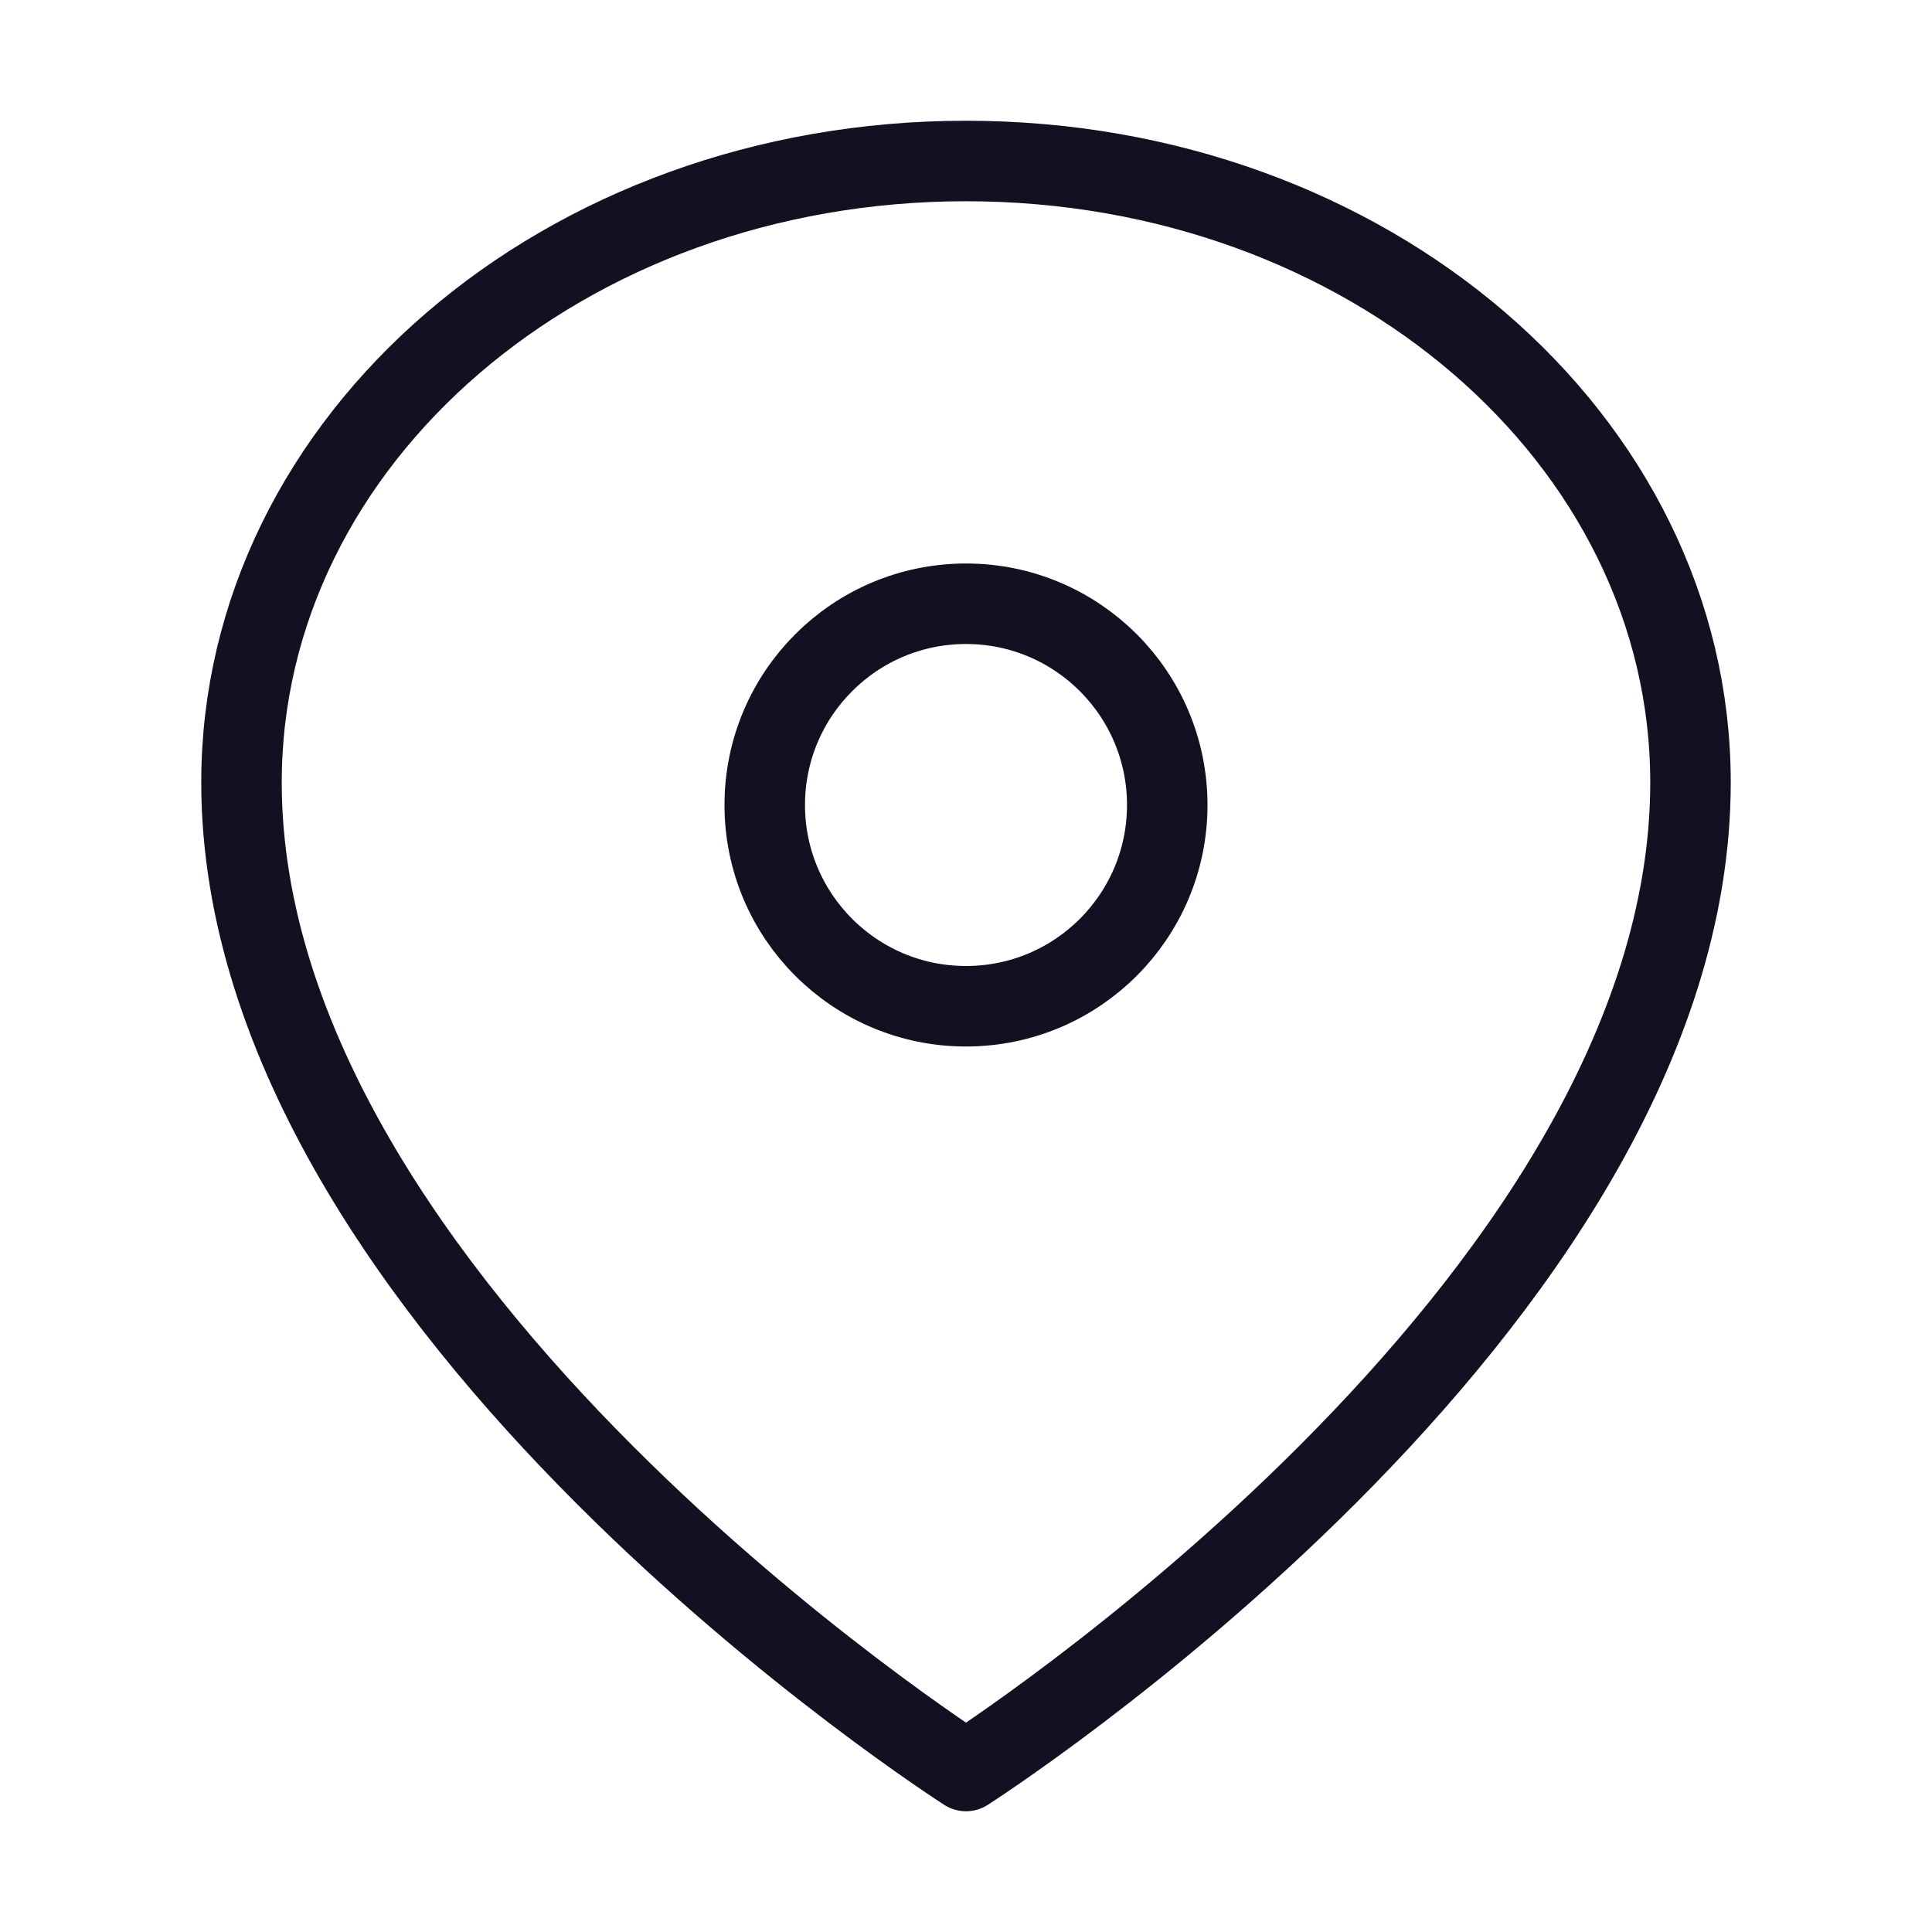
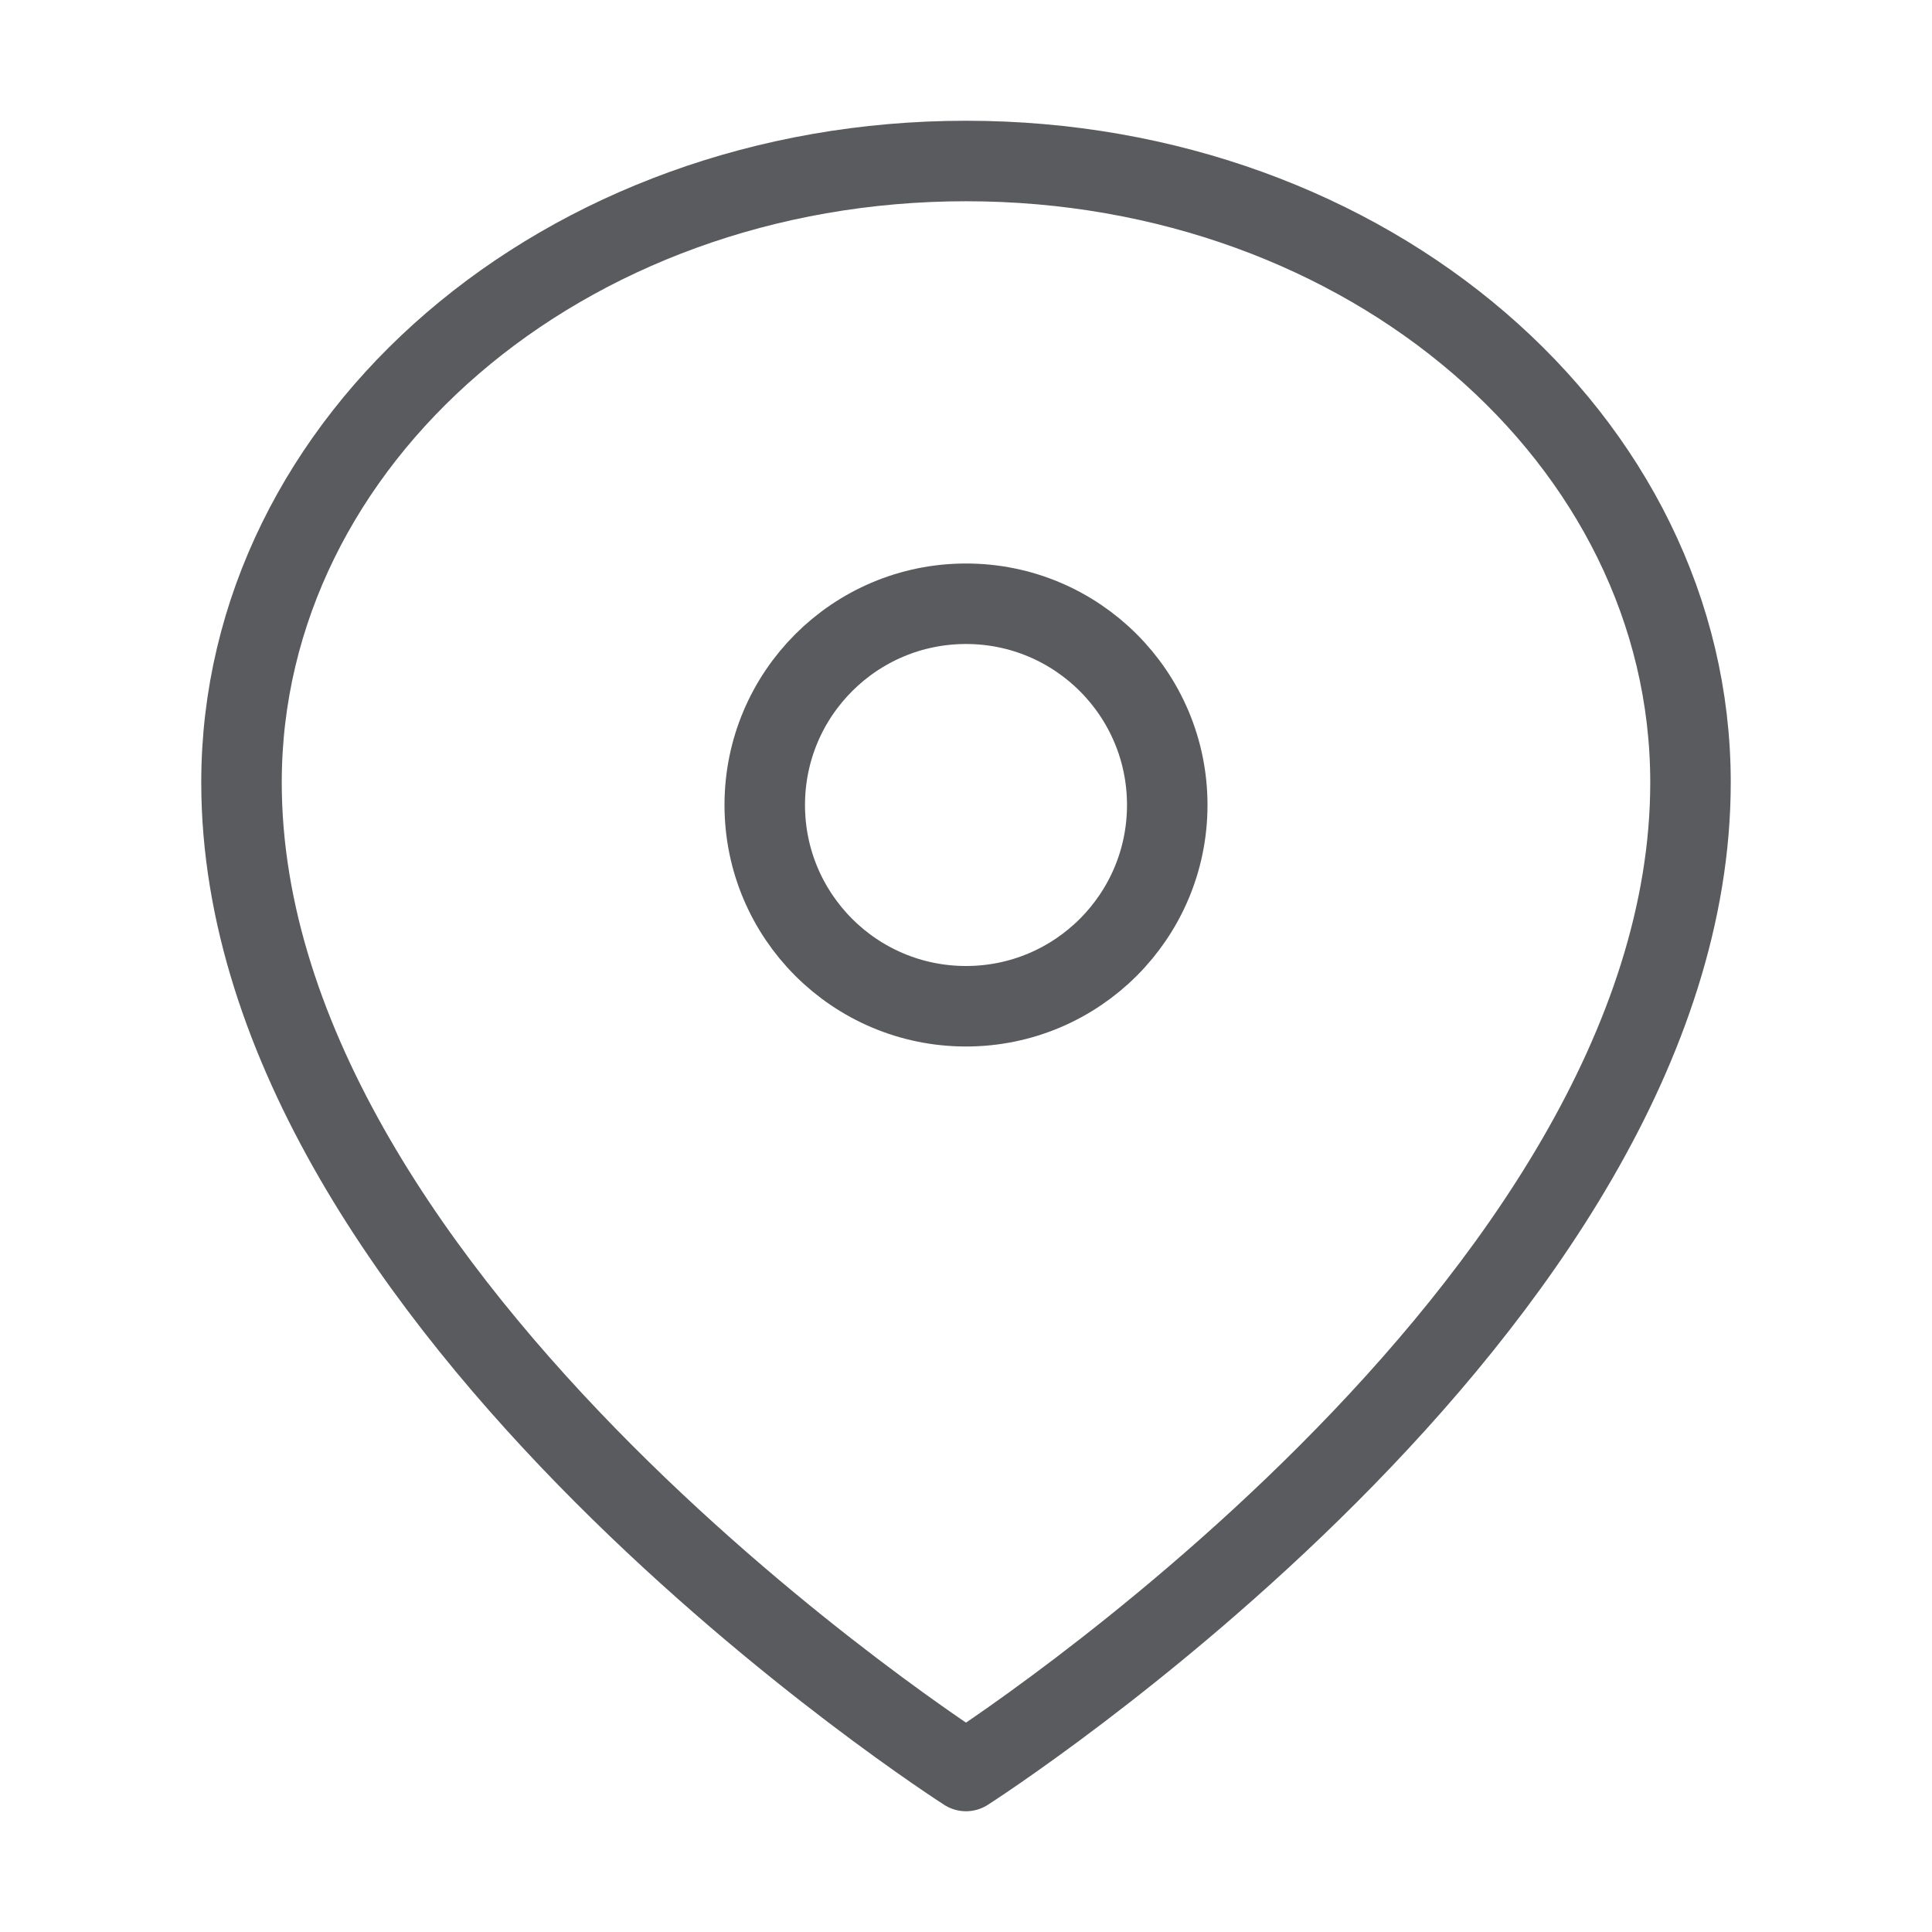
<svg xmlns="http://www.w3.org/2000/svg" id="Layer_1" data-name="Layer 1" viewBox="0 0 24 24">
-   <path d="M21,9.72C21,16.25,12,22,12,22S3,16.25,3,9.72C3,5.46,7,2,12,2S21,5.46,21,9.72Z" style="fill:none;stroke:#112;stroke-linecap:square;stroke-linejoin:round" />
-   <circle cx="12" cy="10" r="2.5" style="fill:none;stroke:#112;stroke-linecap:square;stroke-linejoin:round" />
+   <path d="M21,9.72C21,16.25,12,22,12,22S3,16.25,3,9.72C3,5.46,7,2,12,2S21,5.46,21,9.72Z" style="fill:none;stroke:#5a5b5e;stroke-linecap:square;stroke-linejoin:round" />
+   <circle cx="12" cy="10" r="2.5" style="fill:none;stroke:#5a5b5e;stroke-linecap:square;stroke-linejoin:round" />
</svg>
